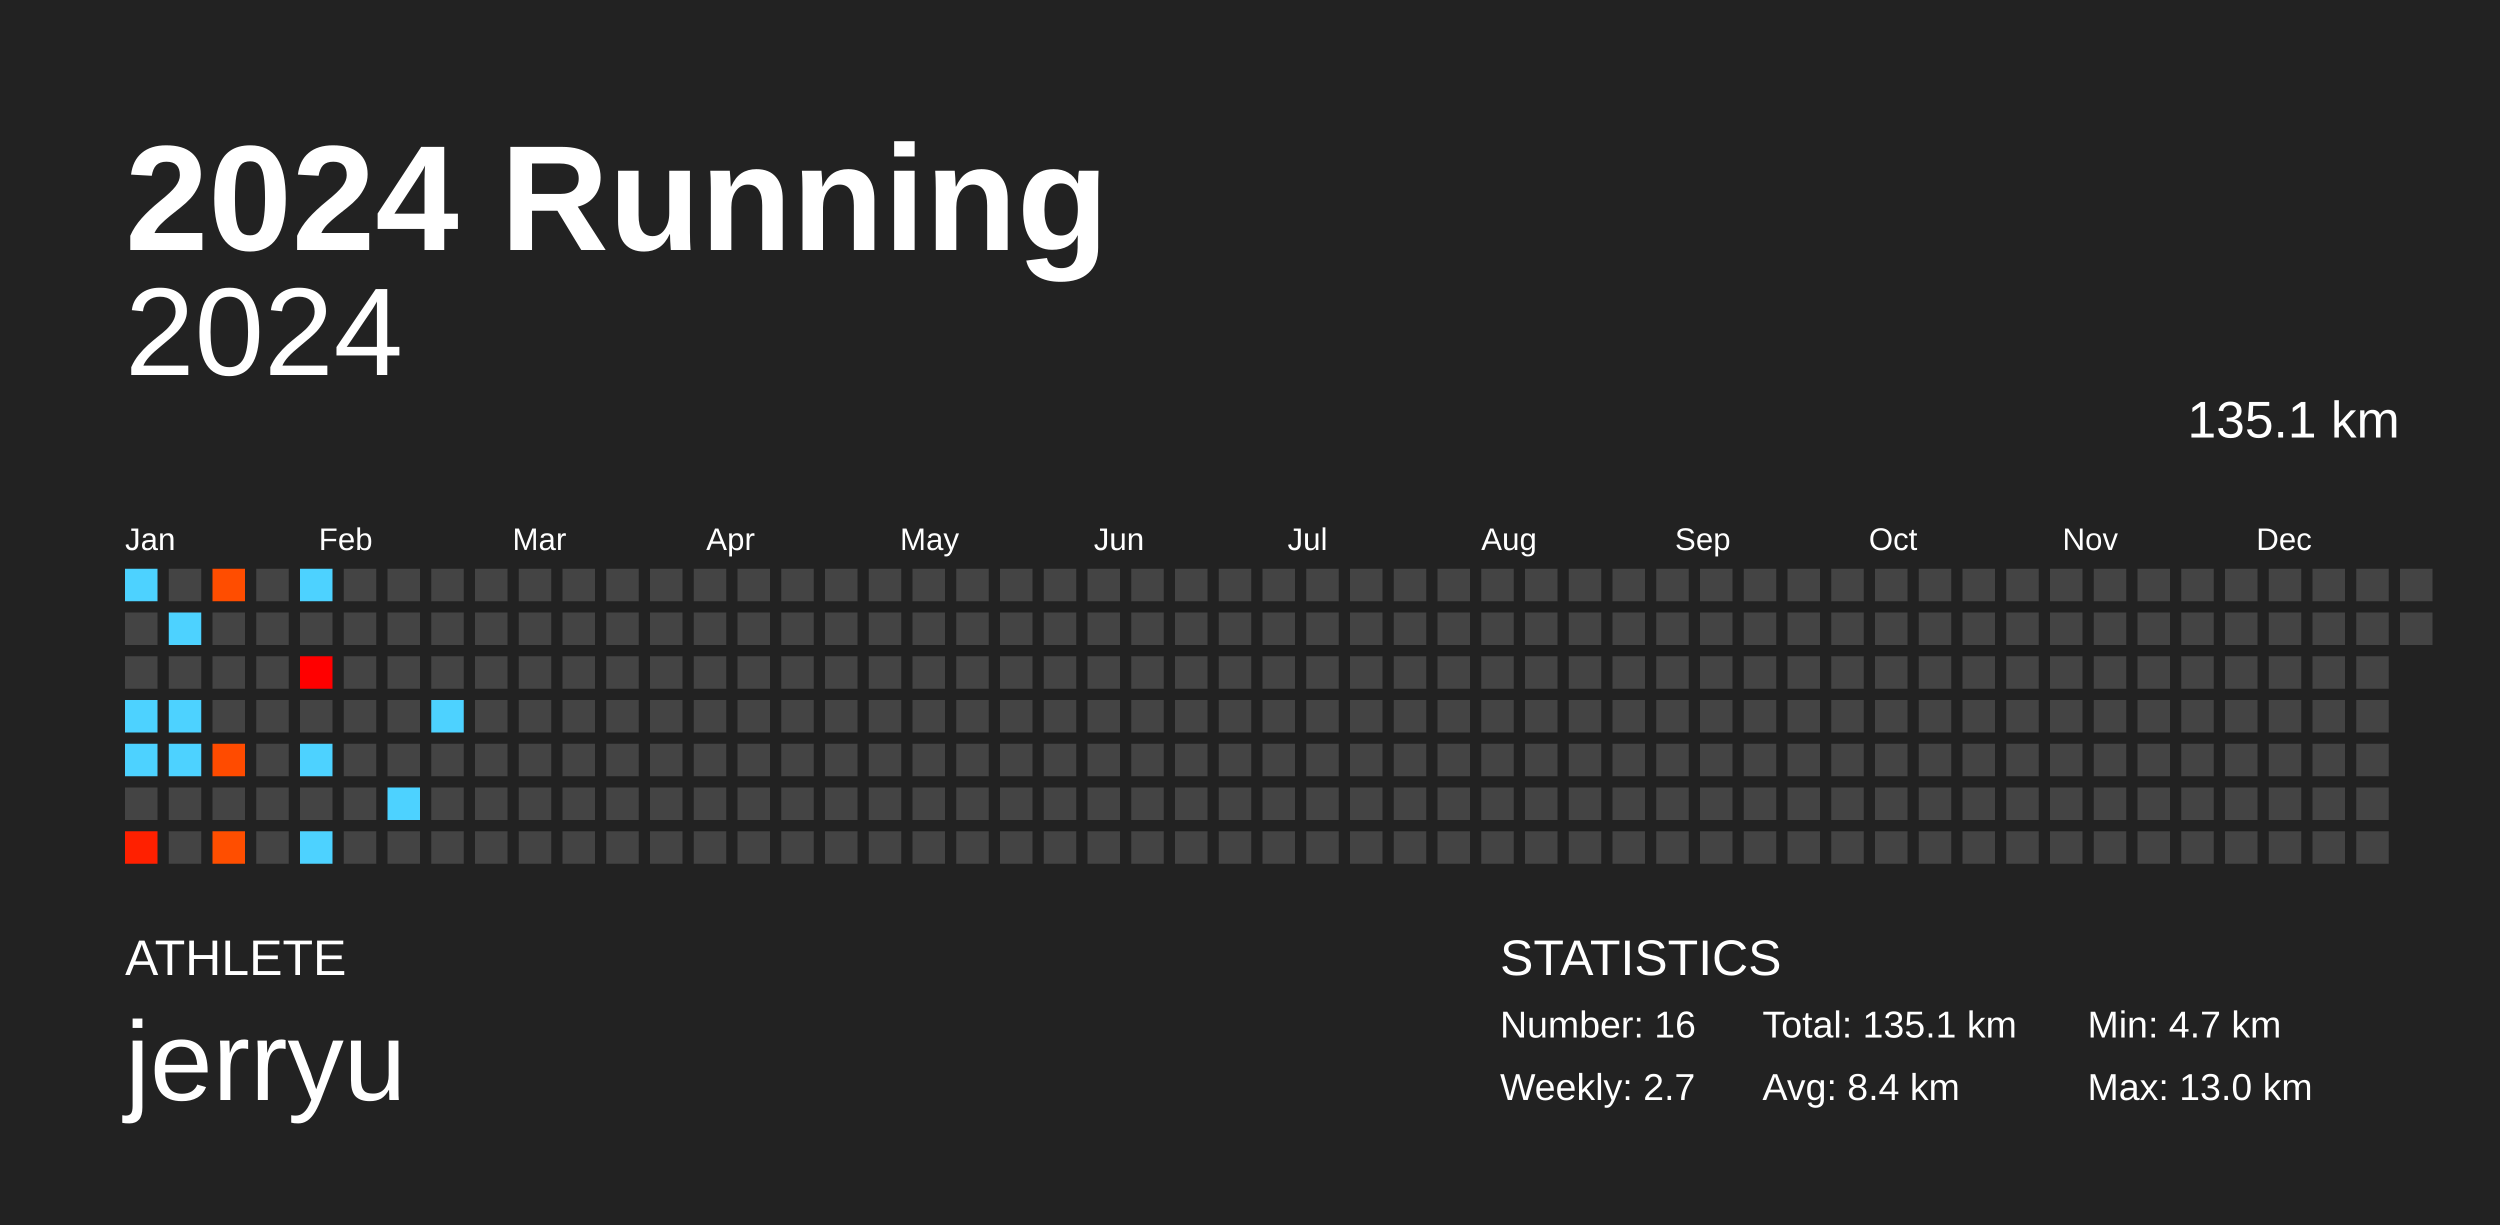
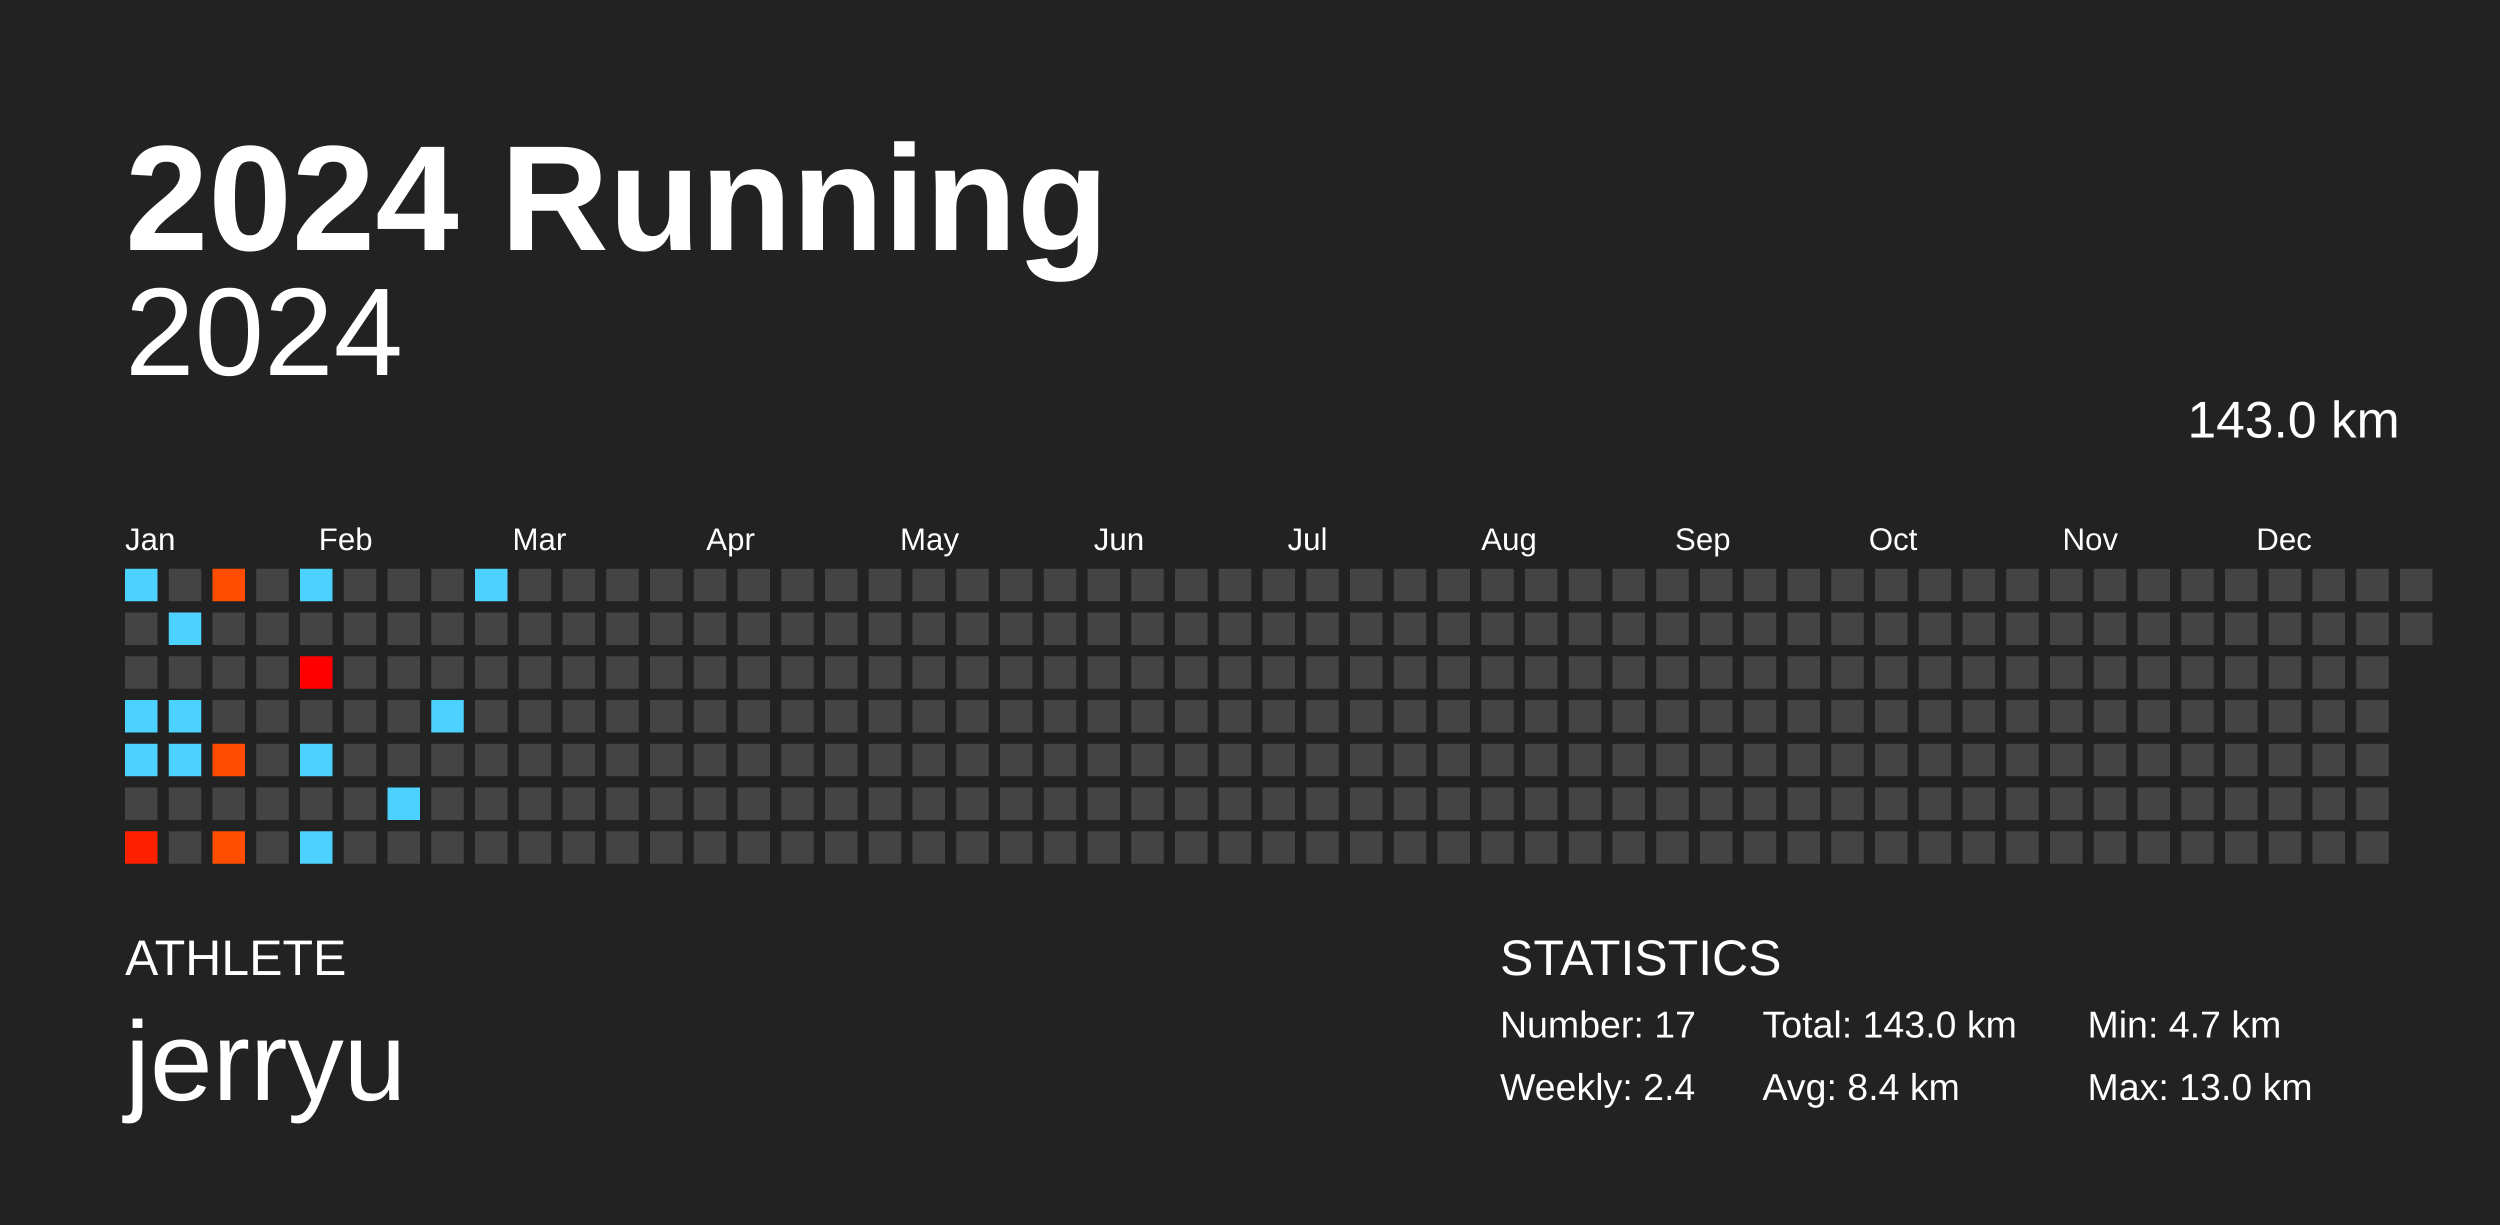
<svg xmlns="http://www.w3.org/2000/svg" baseProfile="full" height="98mm" version="1.1" viewBox="0,0,200,98" width="200mm">
  <defs />
  <rect fill="#222222" height="98" width="200" x="0" y="0" />
  <text fill="#FFFFFF" style="font-size:12px; font-family:Arial; font-weight:bold;" x="10" y="20">2024 Running</text>
  <text fill="#FFFFFF" style="font-size:4px; font-family:Arial" x="10" y="78">ATHLETE</text>
  <text fill="#FFFFFF" style="font-size:9px; font-family:Arial" x="10" y="88">jerryu</text>
  <text fill="#FFFFFF" style="font-size:4px; font-family:Arial" x="120" y="78">STATISTICS</text>
-   <text fill="#FFFFFF" style="font-size:3px; font-family:Arial" x="120" y="83">Number: 16</text>
-   <text fill="#FFFFFF" style="font-size:3px; font-family:Arial" x="120" y="88">Weekly: 2.7</text>
-   <text fill="#FFFFFF" style="font-size:3px; font-family:Arial" x="141" y="83">Total: 135.1 km</text>
+   <text fill="#FFFFFF" style="font-size:3px; font-family:Arial" x="120" y="83">Number: 17</text>
+   <text fill="#FFFFFF" style="font-size:3px; font-family:Arial" x="120" y="88">Weekly: 2.4</text>
+   <text fill="#FFFFFF" style="font-size:3px; font-family:Arial" x="141" y="83">Total: 143.0 km</text>
  <text fill="#FFFFFF" style="font-size:3px; font-family:Arial" x="141" y="88">Avg: 8.4 km</text>
  <text fill="#FFFFFF" style="font-size:3px; font-family:Arial" x="167" y="83">Min: 4.7 km</text>
  <text fill="#FFFFFF" style="font-size:3px; font-family:Arial" x="167" y="88">Max: 13.0 km</text>
  <text alignment-baseline="hanging" fill="#FFFFFF" style="font-size:10.0px; font-family:Arial;" x="10" y="30">2024</text>
-   <text alignment-baseline="hanging" fill="#FFFFFF" style="font-size:4.125px; font-family:Arial;" x="175" y="35">135.1 km</text>
+   <text alignment-baseline="hanging" fill="#FFFFFF" style="font-size:4.125px; font-family:Arial;" x="175" y="35">143.0 km</text>
  <text fill="#FFFFFF" style="font-size:2.5px; font-family:Arial" x="10.0" y="44">Jan</text>
  <text fill="#FFFFFF" style="font-size:2.5px; font-family:Arial" x="25.5" y="44">Feb</text>
  <text fill="#FFFFFF" style="font-size:2.5px; font-family:Arial" x="41.0" y="44">Mar</text>
  <text fill="#FFFFFF" style="font-size:2.5px; font-family:Arial" x="56.5" y="44">Apr</text>
  <text fill="#FFFFFF" style="font-size:2.5px; font-family:Arial" x="72.0" y="44">May</text>
  <text fill="#FFFFFF" style="font-size:2.5px; font-family:Arial" x="87.5" y="44">Jun</text>
  <text fill="#FFFFFF" style="font-size:2.5px; font-family:Arial" x="103.0" y="44">Jul</text>
  <text fill="#FFFFFF" style="font-size:2.5px; font-family:Arial" x="118.5" y="44">Aug</text>
  <text fill="#FFFFFF" style="font-size:2.5px; font-family:Arial" x="134.0" y="44">Sep</text>
  <text fill="#FFFFFF" style="font-size:2.5px; font-family:Arial" x="149.5" y="44">Oct</text>
  <text fill="#FFFFFF" style="font-size:2.5px; font-family:Arial" x="165.0" y="44">Nov</text>
  <text fill="#FFFFFF" style="font-size:2.5px; font-family:Arial" x="180.5" y="44">Dec</text>
  <rect fill="#4dd2ff" height="2.6" width="2.6" x="10.0" y="45.5" />
  <rect fill="#444444" height="2.6" width="2.6" x="10.0" y="49.0" />
  <rect fill="#444444" height="2.6" width="2.6" x="10.0" y="52.5" />
  <rect fill="#4dd2ff" height="2.6" width="2.6" x="10.0" y="56.0" />
  <rect fill="#4dd2ff" height="2.6" width="2.6" x="10.0" y="59.5" />
  <rect fill="#444444" height="2.6" width="2.6" x="10.0" y="63.0" />
  <rect fill="#ff2000" height="2.6" width="2.6" x="10.0" y="66.5" />
  <rect fill="#444444" height="2.6" width="2.6" x="13.5" y="45.5" />
  <rect fill="#4dd2ff" height="2.6" width="2.6" x="13.5" y="49.0" />
  <rect fill="#444444" height="2.6" width="2.6" x="13.5" y="52.5" />
  <rect fill="#4dd2ff" height="2.6" width="2.6" x="13.5" y="56.0" />
  <rect fill="#4dd2ff" height="2.6" width="2.6" x="13.5" y="59.5" />
  <rect fill="#444444" height="2.6" width="2.6" x="13.5" y="63.0" />
  <rect fill="#444444" height="2.6" width="2.6" x="13.5" y="66.5" />
  <rect fill="#ff4d00" height="2.6" width="2.6" x="17.0" y="45.5" />
  <rect fill="#444444" height="2.6" width="2.6" x="17.0" y="49.0" />
  <rect fill="#444444" height="2.6" width="2.6" x="17.0" y="52.5" />
  <rect fill="#444444" height="2.6" width="2.6" x="17.0" y="56.0" />
  <rect fill="#ff4b00" height="2.6" width="2.6" x="17.0" y="59.5" />
  <rect fill="#444444" height="2.6" width="2.6" x="17.0" y="63.0" />
  <rect fill="#ff4e00" height="2.6" width="2.6" x="17.0" y="66.5" />
  <rect fill="#444444" height="2.6" width="2.6" x="20.5" y="45.5" />
  <rect fill="#444444" height="2.6" width="2.6" x="20.5" y="49.0" />
  <rect fill="#444444" height="2.6" width="2.6" x="20.5" y="52.5" />
  <rect fill="#444444" height="2.6" width="2.6" x="20.5" y="56.0" />
  <rect fill="#444444" height="2.6" width="2.6" x="20.5" y="59.5" />
  <rect fill="#444444" height="2.6" width="2.6" x="20.5" y="63.0" />
  <rect fill="#444444" height="2.6" width="2.6" x="20.5" y="66.5" />
  <rect fill="#4dd2ff" height="2.6" width="2.6" x="24.0" y="45.5" />
  <rect fill="#444444" height="2.6" width="2.6" x="24.0" y="49.0" />
  <rect fill="#ff0000" height="2.6" width="2.6" x="24.0" y="52.5" />
  <rect fill="#444444" height="2.6" width="2.6" x="24.0" y="56.0" />
  <rect fill="#4dd2ff" height="2.6" width="2.6" x="24.0" y="59.5" />
  <rect fill="#444444" height="2.6" width="2.6" x="24.0" y="63.0" />
  <rect fill="#4dd2ff" height="2.6" width="2.6" x="24.0" y="66.5" />
  <rect fill="#444444" height="2.6" width="2.6" x="27.5" y="45.5" />
  <rect fill="#444444" height="2.6" width="2.6" x="27.5" y="49.0" />
  <rect fill="#444444" height="2.6" width="2.6" x="27.5" y="52.5" />
  <rect fill="#444444" height="2.6" width="2.6" x="27.5" y="56.0" />
  <rect fill="#444444" height="2.6" width="2.6" x="27.5" y="59.5" />
  <rect fill="#444444" height="2.6" width="2.6" x="27.5" y="63.0" />
  <rect fill="#444444" height="2.6" width="2.6" x="27.5" y="66.5" />
  <rect fill="#444444" height="2.6" width="2.6" x="31.0" y="45.5" />
  <rect fill="#444444" height="2.6" width="2.6" x="31.0" y="49.0" />
  <rect fill="#444444" height="2.6" width="2.6" x="31.0" y="52.5" />
  <rect fill="#444444" height="2.6" width="2.6" x="31.0" y="56.0" />
  <rect fill="#444444" height="2.6" width="2.6" x="31.0" y="59.5" />
  <rect fill="#4dd2ff" height="2.6" width="2.6" x="31.0" y="63.0" />
  <rect fill="#444444" height="2.6" width="2.6" x="31.0" y="66.5" />
  <rect fill="#444444" height="2.6" width="2.6" x="34.5" y="45.5" />
  <rect fill="#444444" height="2.6" width="2.6" x="34.5" y="49.0" />
  <rect fill="#444444" height="2.6" width="2.6" x="34.5" y="52.5" />
  <rect fill="#4dd2ff" height="2.6" width="2.6" x="34.5" y="56.0" />
  <rect fill="#444444" height="2.6" width="2.6" x="34.5" y="59.5" />
  <rect fill="#444444" height="2.6" width="2.6" x="34.5" y="63.0" />
  <rect fill="#444444" height="2.6" width="2.6" x="34.5" y="66.5" />
-   <rect fill="#444444" height="2.6" width="2.6" x="38.0" y="45.5" />
+   <rect fill="#4dd2ff" height="2.6" width="2.6" x="38.0" y="45.5" />
  <rect fill="#444444" height="2.6" width="2.6" x="38.0" y="49.0" />
  <rect fill="#444444" height="2.6" width="2.6" x="38.0" y="52.5" />
  <rect fill="#444444" height="2.6" width="2.6" x="38.0" y="56.0" />
  <rect fill="#444444" height="2.6" width="2.6" x="38.0" y="59.5" />
  <rect fill="#444444" height="2.6" width="2.6" x="38.0" y="63.0" />
  <rect fill="#444444" height="2.6" width="2.6" x="38.0" y="66.5" />
  <rect fill="#444444" height="2.6" width="2.6" x="41.5" y="45.5" />
  <rect fill="#444444" height="2.6" width="2.6" x="41.5" y="49.0" />
  <rect fill="#444444" height="2.6" width="2.6" x="41.5" y="52.5" />
  <rect fill="#444444" height="2.6" width="2.6" x="41.5" y="56.0" />
  <rect fill="#444444" height="2.6" width="2.6" x="41.5" y="59.5" />
  <rect fill="#444444" height="2.6" width="2.6" x="41.5" y="63.0" />
  <rect fill="#444444" height="2.6" width="2.6" x="41.5" y="66.5" />
  <rect fill="#444444" height="2.6" width="2.6" x="45.0" y="45.5" />
  <rect fill="#444444" height="2.6" width="2.6" x="45.0" y="49.0" />
  <rect fill="#444444" height="2.6" width="2.6" x="45.0" y="52.5" />
  <rect fill="#444444" height="2.6" width="2.6" x="45.0" y="56.0" />
  <rect fill="#444444" height="2.6" width="2.6" x="45.0" y="59.5" />
  <rect fill="#444444" height="2.6" width="2.6" x="45.0" y="63.0" />
  <rect fill="#444444" height="2.6" width="2.6" x="45.0" y="66.5" />
  <rect fill="#444444" height="2.6" width="2.6" x="48.5" y="45.5" />
  <rect fill="#444444" height="2.6" width="2.6" x="48.5" y="49.0" />
  <rect fill="#444444" height="2.6" width="2.6" x="48.5" y="52.5" />
  <rect fill="#444444" height="2.6" width="2.6" x="48.5" y="56.0" />
  <rect fill="#444444" height="2.6" width="2.6" x="48.5" y="59.5" />
  <rect fill="#444444" height="2.6" width="2.6" x="48.5" y="63.0" />
  <rect fill="#444444" height="2.6" width="2.6" x="48.5" y="66.5" />
  <rect fill="#444444" height="2.6" width="2.6" x="52.0" y="45.5" />
  <rect fill="#444444" height="2.6" width="2.6" x="52.0" y="49.0" />
  <rect fill="#444444" height="2.6" width="2.6" x="52.0" y="52.5" />
  <rect fill="#444444" height="2.6" width="2.6" x="52.0" y="56.0" />
  <rect fill="#444444" height="2.6" width="2.6" x="52.0" y="59.5" />
  <rect fill="#444444" height="2.6" width="2.6" x="52.0" y="63.0" />
  <rect fill="#444444" height="2.6" width="2.6" x="52.0" y="66.5" />
  <rect fill="#444444" height="2.6" width="2.6" x="55.5" y="45.5" />
  <rect fill="#444444" height="2.6" width="2.6" x="55.5" y="49.0" />
  <rect fill="#444444" height="2.6" width="2.6" x="55.5" y="52.5" />
  <rect fill="#444444" height="2.6" width="2.6" x="55.5" y="56.0" />
  <rect fill="#444444" height="2.6" width="2.6" x="55.5" y="59.5" />
  <rect fill="#444444" height="2.6" width="2.6" x="55.5" y="63.0" />
  <rect fill="#444444" height="2.6" width="2.6" x="55.5" y="66.5" />
  <rect fill="#444444" height="2.6" width="2.6" x="59.0" y="45.5" />
  <rect fill="#444444" height="2.6" width="2.6" x="59.0" y="49.0" />
  <rect fill="#444444" height="2.6" width="2.6" x="59.0" y="52.5" />
  <rect fill="#444444" height="2.6" width="2.6" x="59.0" y="56.0" />
  <rect fill="#444444" height="2.6" width="2.6" x="59.0" y="59.5" />
  <rect fill="#444444" height="2.6" width="2.6" x="59.0" y="63.0" />
  <rect fill="#444444" height="2.6" width="2.6" x="59.0" y="66.5" />
  <rect fill="#444444" height="2.6" width="2.6" x="62.5" y="45.5" />
  <rect fill="#444444" height="2.6" width="2.6" x="62.5" y="49.0" />
  <rect fill="#444444" height="2.6" width="2.6" x="62.5" y="52.5" />
  <rect fill="#444444" height="2.6" width="2.6" x="62.5" y="56.0" />
  <rect fill="#444444" height="2.6" width="2.6" x="62.5" y="59.5" />
  <rect fill="#444444" height="2.6" width="2.6" x="62.5" y="63.0" />
  <rect fill="#444444" height="2.6" width="2.6" x="62.5" y="66.5" />
  <rect fill="#444444" height="2.6" width="2.6" x="66.0" y="45.5" />
  <rect fill="#444444" height="2.6" width="2.6" x="66.0" y="49.0" />
  <rect fill="#444444" height="2.6" width="2.6" x="66.0" y="52.5" />
  <rect fill="#444444" height="2.6" width="2.6" x="66.0" y="56.0" />
  <rect fill="#444444" height="2.6" width="2.6" x="66.0" y="59.5" />
  <rect fill="#444444" height="2.6" width="2.6" x="66.0" y="63.0" />
  <rect fill="#444444" height="2.6" width="2.6" x="66.0" y="66.5" />
  <rect fill="#444444" height="2.6" width="2.6" x="69.5" y="45.5" />
  <rect fill="#444444" height="2.6" width="2.6" x="69.5" y="49.0" />
  <rect fill="#444444" height="2.6" width="2.6" x="69.5" y="52.5" />
  <rect fill="#444444" height="2.6" width="2.6" x="69.5" y="56.0" />
  <rect fill="#444444" height="2.6" width="2.6" x="69.5" y="59.5" />
  <rect fill="#444444" height="2.6" width="2.6" x="69.5" y="63.0" />
  <rect fill="#444444" height="2.6" width="2.6" x="69.5" y="66.5" />
  <rect fill="#444444" height="2.6" width="2.6" x="73.0" y="45.5" />
  <rect fill="#444444" height="2.6" width="2.6" x="73.0" y="49.0" />
  <rect fill="#444444" height="2.6" width="2.6" x="73.0" y="52.5" />
  <rect fill="#444444" height="2.6" width="2.6" x="73.0" y="56.0" />
  <rect fill="#444444" height="2.6" width="2.6" x="73.0" y="59.5" />
  <rect fill="#444444" height="2.6" width="2.6" x="73.0" y="63.0" />
  <rect fill="#444444" height="2.6" width="2.6" x="73.0" y="66.5" />
  <rect fill="#444444" height="2.6" width="2.6" x="76.5" y="45.5" />
  <rect fill="#444444" height="2.6" width="2.6" x="76.5" y="49.0" />
  <rect fill="#444444" height="2.6" width="2.6" x="76.5" y="52.5" />
  <rect fill="#444444" height="2.6" width="2.6" x="76.5" y="56.0" />
  <rect fill="#444444" height="2.6" width="2.6" x="76.5" y="59.5" />
  <rect fill="#444444" height="2.6" width="2.6" x="76.5" y="63.0" />
  <rect fill="#444444" height="2.6" width="2.6" x="76.5" y="66.5" />
  <rect fill="#444444" height="2.6" width="2.6" x="80.0" y="45.5" />
  <rect fill="#444444" height="2.6" width="2.6" x="80.0" y="49.0" />
  <rect fill="#444444" height="2.6" width="2.6" x="80.0" y="52.5" />
  <rect fill="#444444" height="2.6" width="2.6" x="80.0" y="56.0" />
  <rect fill="#444444" height="2.6" width="2.6" x="80.0" y="59.5" />
  <rect fill="#444444" height="2.6" width="2.6" x="80.0" y="63.0" />
  <rect fill="#444444" height="2.6" width="2.6" x="80.0" y="66.5" />
  <rect fill="#444444" height="2.6" width="2.6" x="83.5" y="45.5" />
  <rect fill="#444444" height="2.6" width="2.6" x="83.5" y="49.0" />
  <rect fill="#444444" height="2.6" width="2.6" x="83.5" y="52.5" />
  <rect fill="#444444" height="2.6" width="2.6" x="83.5" y="56.0" />
  <rect fill="#444444" height="2.6" width="2.6" x="83.5" y="59.5" />
  <rect fill="#444444" height="2.6" width="2.6" x="83.5" y="63.0" />
  <rect fill="#444444" height="2.6" width="2.6" x="83.5" y="66.5" />
  <rect fill="#444444" height="2.6" width="2.6" x="87.0" y="45.5" />
  <rect fill="#444444" height="2.6" width="2.6" x="87.0" y="49.0" />
  <rect fill="#444444" height="2.6" width="2.6" x="87.0" y="52.5" />
  <rect fill="#444444" height="2.6" width="2.6" x="87.0" y="56.0" />
  <rect fill="#444444" height="2.6" width="2.6" x="87.0" y="59.5" />
  <rect fill="#444444" height="2.6" width="2.6" x="87.0" y="63.0" />
  <rect fill="#444444" height="2.6" width="2.6" x="87.0" y="66.5" />
  <rect fill="#444444" height="2.6" width="2.6" x="90.5" y="45.5" />
  <rect fill="#444444" height="2.6" width="2.6" x="90.5" y="49.0" />
  <rect fill="#444444" height="2.6" width="2.6" x="90.5" y="52.5" />
  <rect fill="#444444" height="2.6" width="2.6" x="90.5" y="56.0" />
  <rect fill="#444444" height="2.6" width="2.6" x="90.5" y="59.5" />
  <rect fill="#444444" height="2.6" width="2.6" x="90.5" y="63.0" />
  <rect fill="#444444" height="2.6" width="2.6" x="90.5" y="66.5" />
  <rect fill="#444444" height="2.6" width="2.6" x="94.0" y="45.5" />
  <rect fill="#444444" height="2.6" width="2.6" x="94.0" y="49.0" />
  <rect fill="#444444" height="2.6" width="2.6" x="94.0" y="52.5" />
  <rect fill="#444444" height="2.6" width="2.6" x="94.0" y="56.0" />
  <rect fill="#444444" height="2.6" width="2.6" x="94.0" y="59.5" />
  <rect fill="#444444" height="2.6" width="2.6" x="94.0" y="63.0" />
  <rect fill="#444444" height="2.6" width="2.6" x="94.0" y="66.5" />
  <rect fill="#444444" height="2.6" width="2.6" x="97.5" y="45.5" />
  <rect fill="#444444" height="2.6" width="2.6" x="97.5" y="49.0" />
  <rect fill="#444444" height="2.6" width="2.6" x="97.5" y="52.5" />
  <rect fill="#444444" height="2.6" width="2.6" x="97.5" y="56.0" />
  <rect fill="#444444" height="2.6" width="2.6" x="97.5" y="59.5" />
  <rect fill="#444444" height="2.6" width="2.6" x="97.5" y="63.0" />
  <rect fill="#444444" height="2.6" width="2.6" x="97.5" y="66.5" />
  <rect fill="#444444" height="2.6" width="2.6" x="101.0" y="45.5" />
  <rect fill="#444444" height="2.6" width="2.6" x="101.0" y="49.0" />
  <rect fill="#444444" height="2.6" width="2.6" x="101.0" y="52.5" />
  <rect fill="#444444" height="2.6" width="2.6" x="101.0" y="56.0" />
  <rect fill="#444444" height="2.6" width="2.6" x="101.0" y="59.5" />
  <rect fill="#444444" height="2.6" width="2.6" x="101.0" y="63.0" />
  <rect fill="#444444" height="2.6" width="2.6" x="101.0" y="66.5" />
  <rect fill="#444444" height="2.6" width="2.6" x="104.5" y="45.5" />
  <rect fill="#444444" height="2.6" width="2.6" x="104.5" y="49.0" />
  <rect fill="#444444" height="2.6" width="2.6" x="104.5" y="52.5" />
  <rect fill="#444444" height="2.6" width="2.6" x="104.5" y="56.0" />
  <rect fill="#444444" height="2.6" width="2.6" x="104.5" y="59.5" />
  <rect fill="#444444" height="2.6" width="2.6" x="104.5" y="63.0" />
  <rect fill="#444444" height="2.6" width="2.6" x="104.5" y="66.5" />
  <rect fill="#444444" height="2.6" width="2.6" x="108.0" y="45.5" />
  <rect fill="#444444" height="2.6" width="2.6" x="108.0" y="49.0" />
  <rect fill="#444444" height="2.6" width="2.6" x="108.0" y="52.5" />
  <rect fill="#444444" height="2.6" width="2.6" x="108.0" y="56.0" />
  <rect fill="#444444" height="2.6" width="2.6" x="108.0" y="59.5" />
  <rect fill="#444444" height="2.6" width="2.6" x="108.0" y="63.0" />
  <rect fill="#444444" height="2.6" width="2.6" x="108.0" y="66.5" />
  <rect fill="#444444" height="2.6" width="2.6" x="111.5" y="45.5" />
  <rect fill="#444444" height="2.6" width="2.6" x="111.5" y="49.0" />
  <rect fill="#444444" height="2.6" width="2.6" x="111.5" y="52.5" />
  <rect fill="#444444" height="2.6" width="2.6" x="111.5" y="56.0" />
  <rect fill="#444444" height="2.6" width="2.6" x="111.5" y="59.5" />
  <rect fill="#444444" height="2.6" width="2.6" x="111.5" y="63.0" />
  <rect fill="#444444" height="2.6" width="2.6" x="111.5" y="66.5" />
  <rect fill="#444444" height="2.6" width="2.6" x="115.0" y="45.5" />
  <rect fill="#444444" height="2.6" width="2.6" x="115.0" y="49.0" />
  <rect fill="#444444" height="2.6" width="2.6" x="115.0" y="52.5" />
  <rect fill="#444444" height="2.6" width="2.6" x="115.0" y="56.0" />
  <rect fill="#444444" height="2.6" width="2.6" x="115.0" y="59.5" />
  <rect fill="#444444" height="2.6" width="2.6" x="115.0" y="63.0" />
  <rect fill="#444444" height="2.6" width="2.6" x="115.0" y="66.5" />
  <rect fill="#444444" height="2.6" width="2.6" x="118.5" y="45.5" />
  <rect fill="#444444" height="2.6" width="2.6" x="118.5" y="49.0" />
  <rect fill="#444444" height="2.6" width="2.6" x="118.5" y="52.5" />
  <rect fill="#444444" height="2.6" width="2.6" x="118.5" y="56.0" />
  <rect fill="#444444" height="2.6" width="2.6" x="118.5" y="59.5" />
  <rect fill="#444444" height="2.6" width="2.6" x="118.5" y="63.0" />
  <rect fill="#444444" height="2.6" width="2.6" x="118.5" y="66.5" />
  <rect fill="#444444" height="2.6" width="2.6" x="122.0" y="45.5" />
  <rect fill="#444444" height="2.6" width="2.6" x="122.0" y="49.0" />
  <rect fill="#444444" height="2.6" width="2.6" x="122.0" y="52.5" />
  <rect fill="#444444" height="2.6" width="2.6" x="122.0" y="56.0" />
  <rect fill="#444444" height="2.6" width="2.6" x="122.0" y="59.5" />
  <rect fill="#444444" height="2.6" width="2.6" x="122.0" y="63.0" />
  <rect fill="#444444" height="2.6" width="2.6" x="122.0" y="66.5" />
  <rect fill="#444444" height="2.6" width="2.6" x="125.5" y="45.5" />
  <rect fill="#444444" height="2.6" width="2.6" x="125.5" y="49.0" />
  <rect fill="#444444" height="2.6" width="2.6" x="125.5" y="52.5" />
  <rect fill="#444444" height="2.6" width="2.6" x="125.5" y="56.0" />
  <rect fill="#444444" height="2.6" width="2.6" x="125.5" y="59.5" />
  <rect fill="#444444" height="2.6" width="2.6" x="125.5" y="63.0" />
  <rect fill="#444444" height="2.6" width="2.6" x="125.5" y="66.5" />
  <rect fill="#444444" height="2.6" width="2.6" x="129.0" y="45.5" />
  <rect fill="#444444" height="2.6" width="2.6" x="129.0" y="49.0" />
  <rect fill="#444444" height="2.6" width="2.6" x="129.0" y="52.5" />
  <rect fill="#444444" height="2.6" width="2.6" x="129.0" y="56.0" />
  <rect fill="#444444" height="2.6" width="2.6" x="129.0" y="59.5" />
  <rect fill="#444444" height="2.6" width="2.6" x="129.0" y="63.0" />
  <rect fill="#444444" height="2.6" width="2.6" x="129.0" y="66.5" />
  <rect fill="#444444" height="2.6" width="2.6" x="132.5" y="45.5" />
  <rect fill="#444444" height="2.6" width="2.6" x="132.5" y="49.0" />
  <rect fill="#444444" height="2.6" width="2.6" x="132.5" y="52.5" />
  <rect fill="#444444" height="2.6" width="2.6" x="132.5" y="56.0" />
  <rect fill="#444444" height="2.6" width="2.6" x="132.5" y="59.5" />
  <rect fill="#444444" height="2.6" width="2.6" x="132.5" y="63.0" />
  <rect fill="#444444" height="2.6" width="2.6" x="132.5" y="66.5" />
  <rect fill="#444444" height="2.6" width="2.6" x="136.0" y="45.5" />
  <rect fill="#444444" height="2.6" width="2.6" x="136.0" y="49.0" />
  <rect fill="#444444" height="2.6" width="2.6" x="136.0" y="52.5" />
  <rect fill="#444444" height="2.6" width="2.6" x="136.0" y="56.0" />
  <rect fill="#444444" height="2.6" width="2.6" x="136.0" y="59.5" />
  <rect fill="#444444" height="2.6" width="2.6" x="136.0" y="63.0" />
  <rect fill="#444444" height="2.6" width="2.6" x="136.0" y="66.5" />
  <rect fill="#444444" height="2.6" width="2.6" x="139.5" y="45.5" />
  <rect fill="#444444" height="2.6" width="2.6" x="139.5" y="49.0" />
  <rect fill="#444444" height="2.6" width="2.6" x="139.5" y="52.5" />
  <rect fill="#444444" height="2.6" width="2.6" x="139.5" y="56.0" />
  <rect fill="#444444" height="2.6" width="2.6" x="139.5" y="59.5" />
  <rect fill="#444444" height="2.6" width="2.6" x="139.5" y="63.0" />
  <rect fill="#444444" height="2.6" width="2.6" x="139.5" y="66.5" />
  <rect fill="#444444" height="2.6" width="2.6" x="143.0" y="45.5" />
  <rect fill="#444444" height="2.6" width="2.6" x="143.0" y="49.0" />
  <rect fill="#444444" height="2.6" width="2.6" x="143.0" y="52.5" />
  <rect fill="#444444" height="2.6" width="2.6" x="143.0" y="56.0" />
  <rect fill="#444444" height="2.6" width="2.6" x="143.0" y="59.5" />
  <rect fill="#444444" height="2.6" width="2.6" x="143.0" y="63.0" />
  <rect fill="#444444" height="2.6" width="2.6" x="143.0" y="66.5" />
  <rect fill="#444444" height="2.6" width="2.6" x="146.5" y="45.5" />
  <rect fill="#444444" height="2.6" width="2.6" x="146.5" y="49.0" />
  <rect fill="#444444" height="2.6" width="2.6" x="146.5" y="52.5" />
  <rect fill="#444444" height="2.6" width="2.6" x="146.5" y="56.0" />
  <rect fill="#444444" height="2.6" width="2.6" x="146.5" y="59.5" />
  <rect fill="#444444" height="2.6" width="2.6" x="146.5" y="63.0" />
  <rect fill="#444444" height="2.6" width="2.6" x="146.5" y="66.5" />
  <rect fill="#444444" height="2.6" width="2.6" x="150.0" y="45.5" />
  <rect fill="#444444" height="2.6" width="2.6" x="150.0" y="49.0" />
  <rect fill="#444444" height="2.6" width="2.6" x="150.0" y="52.5" />
  <rect fill="#444444" height="2.6" width="2.6" x="150.0" y="56.0" />
  <rect fill="#444444" height="2.6" width="2.6" x="150.0" y="59.5" />
  <rect fill="#444444" height="2.6" width="2.6" x="150.0" y="63.0" />
  <rect fill="#444444" height="2.6" width="2.6" x="150.0" y="66.5" />
  <rect fill="#444444" height="2.6" width="2.6" x="153.5" y="45.5" />
  <rect fill="#444444" height="2.6" width="2.6" x="153.5" y="49.0" />
  <rect fill="#444444" height="2.6" width="2.6" x="153.5" y="52.5" />
  <rect fill="#444444" height="2.6" width="2.6" x="153.5" y="56.0" />
  <rect fill="#444444" height="2.6" width="2.6" x="153.5" y="59.5" />
  <rect fill="#444444" height="2.6" width="2.6" x="153.5" y="63.0" />
  <rect fill="#444444" height="2.6" width="2.6" x="153.5" y="66.5" />
  <rect fill="#444444" height="2.6" width="2.6" x="157.0" y="45.5" />
  <rect fill="#444444" height="2.6" width="2.6" x="157.0" y="49.0" />
  <rect fill="#444444" height="2.6" width="2.6" x="157.0" y="52.5" />
  <rect fill="#444444" height="2.6" width="2.6" x="157.0" y="56.0" />
  <rect fill="#444444" height="2.6" width="2.6" x="157.0" y="59.5" />
  <rect fill="#444444" height="2.6" width="2.6" x="157.0" y="63.0" />
  <rect fill="#444444" height="2.6" width="2.6" x="157.0" y="66.5" />
  <rect fill="#444444" height="2.6" width="2.6" x="160.5" y="45.5" />
  <rect fill="#444444" height="2.6" width="2.6" x="160.5" y="49.0" />
  <rect fill="#444444" height="2.6" width="2.6" x="160.5" y="52.5" />
  <rect fill="#444444" height="2.6" width="2.6" x="160.5" y="56.0" />
  <rect fill="#444444" height="2.6" width="2.6" x="160.5" y="59.5" />
  <rect fill="#444444" height="2.6" width="2.6" x="160.5" y="63.0" />
  <rect fill="#444444" height="2.6" width="2.6" x="160.5" y="66.5" />
  <rect fill="#444444" height="2.6" width="2.6" x="164.0" y="45.5" />
  <rect fill="#444444" height="2.6" width="2.6" x="164.0" y="49.0" />
  <rect fill="#444444" height="2.6" width="2.6" x="164.0" y="52.5" />
  <rect fill="#444444" height="2.6" width="2.6" x="164.0" y="56.0" />
  <rect fill="#444444" height="2.6" width="2.6" x="164.0" y="59.5" />
  <rect fill="#444444" height="2.6" width="2.6" x="164.0" y="63.0" />
  <rect fill="#444444" height="2.6" width="2.6" x="164.0" y="66.5" />
  <rect fill="#444444" height="2.6" width="2.6" x="167.5" y="45.5" />
  <rect fill="#444444" height="2.6" width="2.6" x="167.5" y="49.0" />
  <rect fill="#444444" height="2.6" width="2.6" x="167.5" y="52.5" />
  <rect fill="#444444" height="2.6" width="2.6" x="167.5" y="56.0" />
  <rect fill="#444444" height="2.6" width="2.6" x="167.5" y="59.5" />
  <rect fill="#444444" height="2.6" width="2.6" x="167.5" y="63.0" />
  <rect fill="#444444" height="2.6" width="2.6" x="167.5" y="66.5" />
  <rect fill="#444444" height="2.6" width="2.6" x="171.0" y="45.5" />
  <rect fill="#444444" height="2.6" width="2.6" x="171.0" y="49.0" />
  <rect fill="#444444" height="2.6" width="2.6" x="171.0" y="52.5" />
  <rect fill="#444444" height="2.6" width="2.6" x="171.0" y="56.0" />
  <rect fill="#444444" height="2.6" width="2.6" x="171.0" y="59.5" />
  <rect fill="#444444" height="2.6" width="2.6" x="171.0" y="63.0" />
  <rect fill="#444444" height="2.6" width="2.6" x="171.0" y="66.5" />
  <rect fill="#444444" height="2.6" width="2.6" x="174.5" y="45.5" />
  <rect fill="#444444" height="2.6" width="2.6" x="174.5" y="49.0" />
  <rect fill="#444444" height="2.6" width="2.6" x="174.5" y="52.5" />
  <rect fill="#444444" height="2.6" width="2.6" x="174.5" y="56.0" />
  <rect fill="#444444" height="2.6" width="2.6" x="174.5" y="59.5" />
  <rect fill="#444444" height="2.6" width="2.6" x="174.5" y="63.0" />
  <rect fill="#444444" height="2.6" width="2.6" x="174.5" y="66.5" />
  <rect fill="#444444" height="2.6" width="2.6" x="178.0" y="45.5" />
  <rect fill="#444444" height="2.6" width="2.6" x="178.0" y="49.0" />
  <rect fill="#444444" height="2.6" width="2.6" x="178.0" y="52.5" />
  <rect fill="#444444" height="2.6" width="2.6" x="178.0" y="56.0" />
  <rect fill="#444444" height="2.6" width="2.6" x="178.0" y="59.5" />
  <rect fill="#444444" height="2.6" width="2.6" x="178.0" y="63.0" />
  <rect fill="#444444" height="2.6" width="2.6" x="178.0" y="66.5" />
  <rect fill="#444444" height="2.6" width="2.6" x="181.5" y="45.5" />
  <rect fill="#444444" height="2.6" width="2.6" x="181.5" y="49.0" />
  <rect fill="#444444" height="2.6" width="2.6" x="181.5" y="52.5" />
  <rect fill="#444444" height="2.6" width="2.6" x="181.5" y="56.0" />
  <rect fill="#444444" height="2.6" width="2.6" x="181.5" y="59.5" />
  <rect fill="#444444" height="2.6" width="2.6" x="181.5" y="63.0" />
  <rect fill="#444444" height="2.6" width="2.6" x="181.5" y="66.5" />
  <rect fill="#444444" height="2.6" width="2.6" x="185.0" y="45.5" />
  <rect fill="#444444" height="2.6" width="2.6" x="185.0" y="49.0" />
  <rect fill="#444444" height="2.6" width="2.6" x="185.0" y="52.5" />
  <rect fill="#444444" height="2.6" width="2.6" x="185.0" y="56.0" />
  <rect fill="#444444" height="2.6" width="2.6" x="185.0" y="59.5" />
  <rect fill="#444444" height="2.6" width="2.6" x="185.0" y="63.0" />
  <rect fill="#444444" height="2.6" width="2.6" x="185.0" y="66.5" />
  <rect fill="#444444" height="2.6" width="2.6" x="188.5" y="45.5" />
  <rect fill="#444444" height="2.6" width="2.6" x="188.5" y="49.0" />
  <rect fill="#444444" height="2.6" width="2.6" x="188.5" y="52.5" />
  <rect fill="#444444" height="2.6" width="2.6" x="188.5" y="56.0" />
  <rect fill="#444444" height="2.6" width="2.6" x="188.5" y="59.5" />
  <rect fill="#444444" height="2.6" width="2.6" x="188.5" y="63.0" />
  <rect fill="#444444" height="2.6" width="2.6" x="188.5" y="66.5" />
  <rect fill="#444444" height="2.6" width="2.6" x="192.0" y="45.5" />
  <rect fill="#444444" height="2.6" width="2.6" x="192.0" y="49.0" />
</svg>
